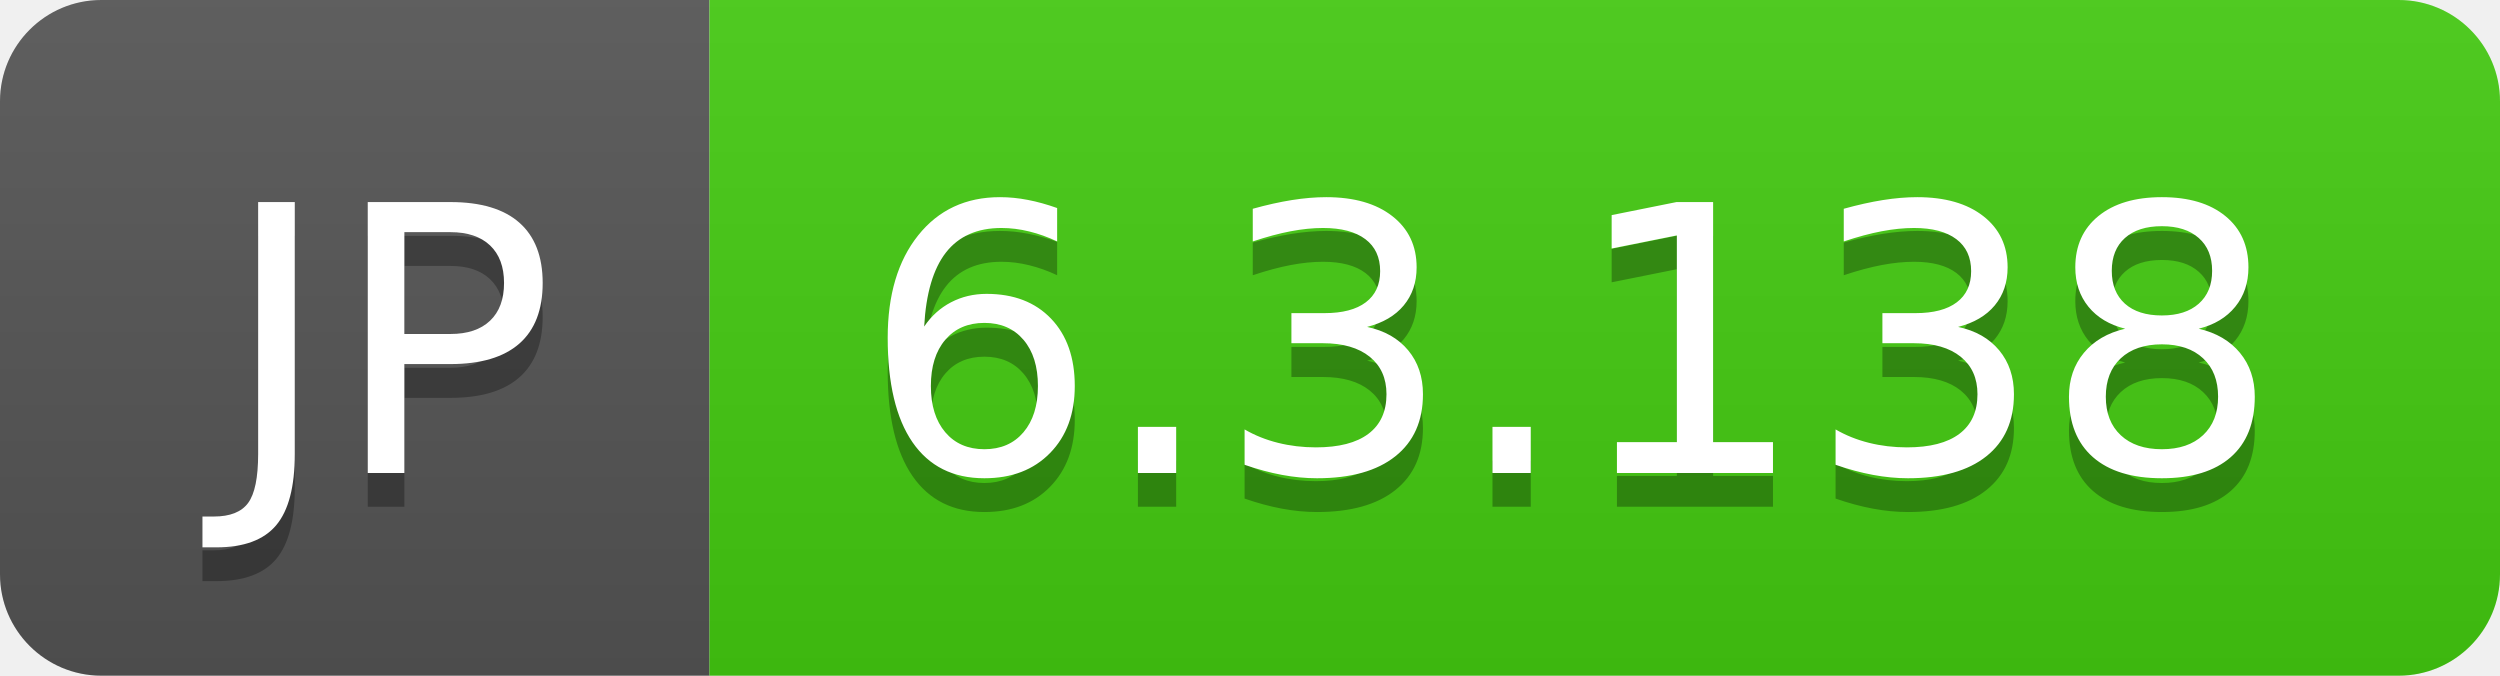
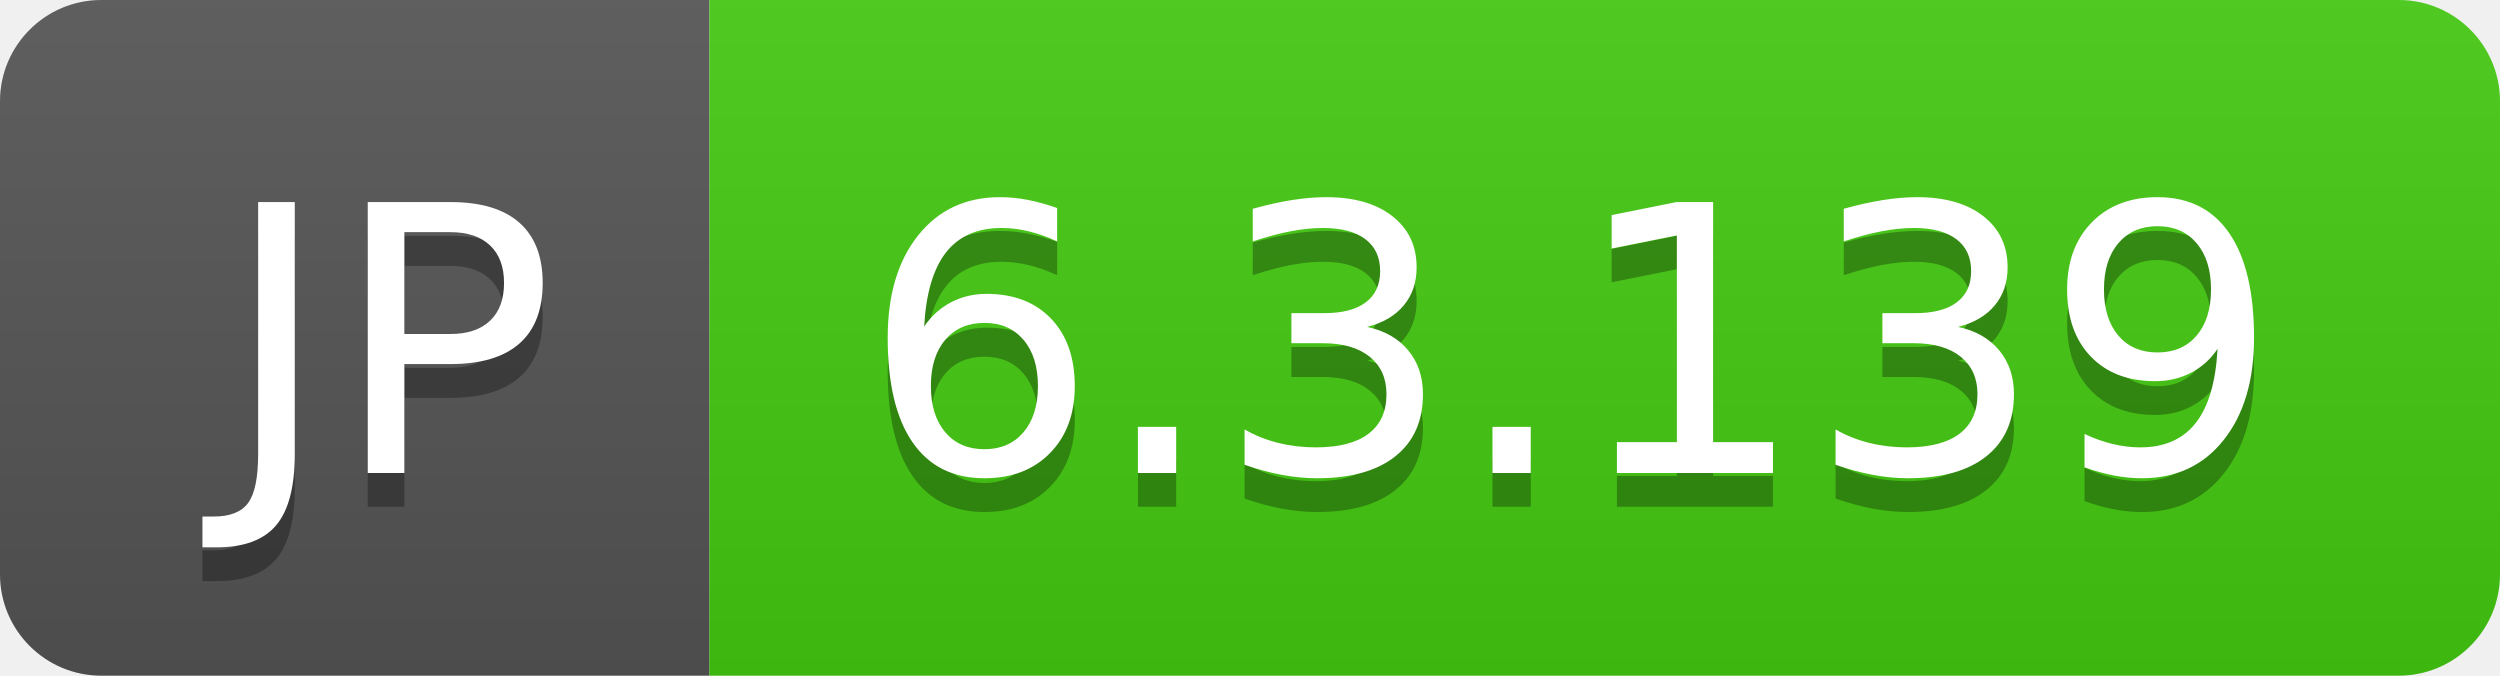
- <svg xmlns="http://www.w3.org/2000/svg" width="74" height="20" role="img" aria-label="JP: 6.3.138">
+ <svg xmlns="http://www.w3.org/2000/svg" width="74" height="20" role="img" aria-label="JP: 6.3.139">
  <linearGradient id="s" x2="0" y2="100%">
    <stop offset="0" stop-color="#bbb" stop-opacity=".1" />
    <stop offset="1" stop-opacity=".1" />
  </linearGradient>
  <clipPath id="r">
    <rect width="74" height="20" rx="3" fill="#fff" />
  </clipPath>
  <g clip-path="url(#r)">
    <rect width="21" height="20" fill="#555" />
    <rect x="21" width="53" height="20" fill="#4c1" />
    <rect width="74" height="20" fill="url(#s)" />
  </g>
  <g fill="#fff" text-anchor="middle" font-family="Verdana,Geneva,DejaVu Sans,sans-serif" text-rendering="geometricPrecision" font-size="110">
    <text aria-hidden="true" x="115" y="150" fill="#010101" fill-opacity=".3" transform="scale(.1)" textLength="110">JP</text>
    <text x="115" y="140" transform="scale(.1)" fill="#fff" textLength="110">JP</text>
-     <text aria-hidden="true" x="465" y="150" fill="#010101" fill-opacity=".3" transform="scale(.1)" textLength="430">6.3.138</text>
-     <text x="465" y="140" transform="scale(.1)" fill="#fff" textLength="430">6.3.138</text>
+     <text aria-hidden="true" x="465" y="150" fill="#010101" fill-opacity=".3" transform="scale(.1)" textLength="430">6.3.139</text>
+     <text x="465" y="140" transform="scale(.1)" fill="#fff" textLength="430">6.3.139</text>
  </g>
</svg>
